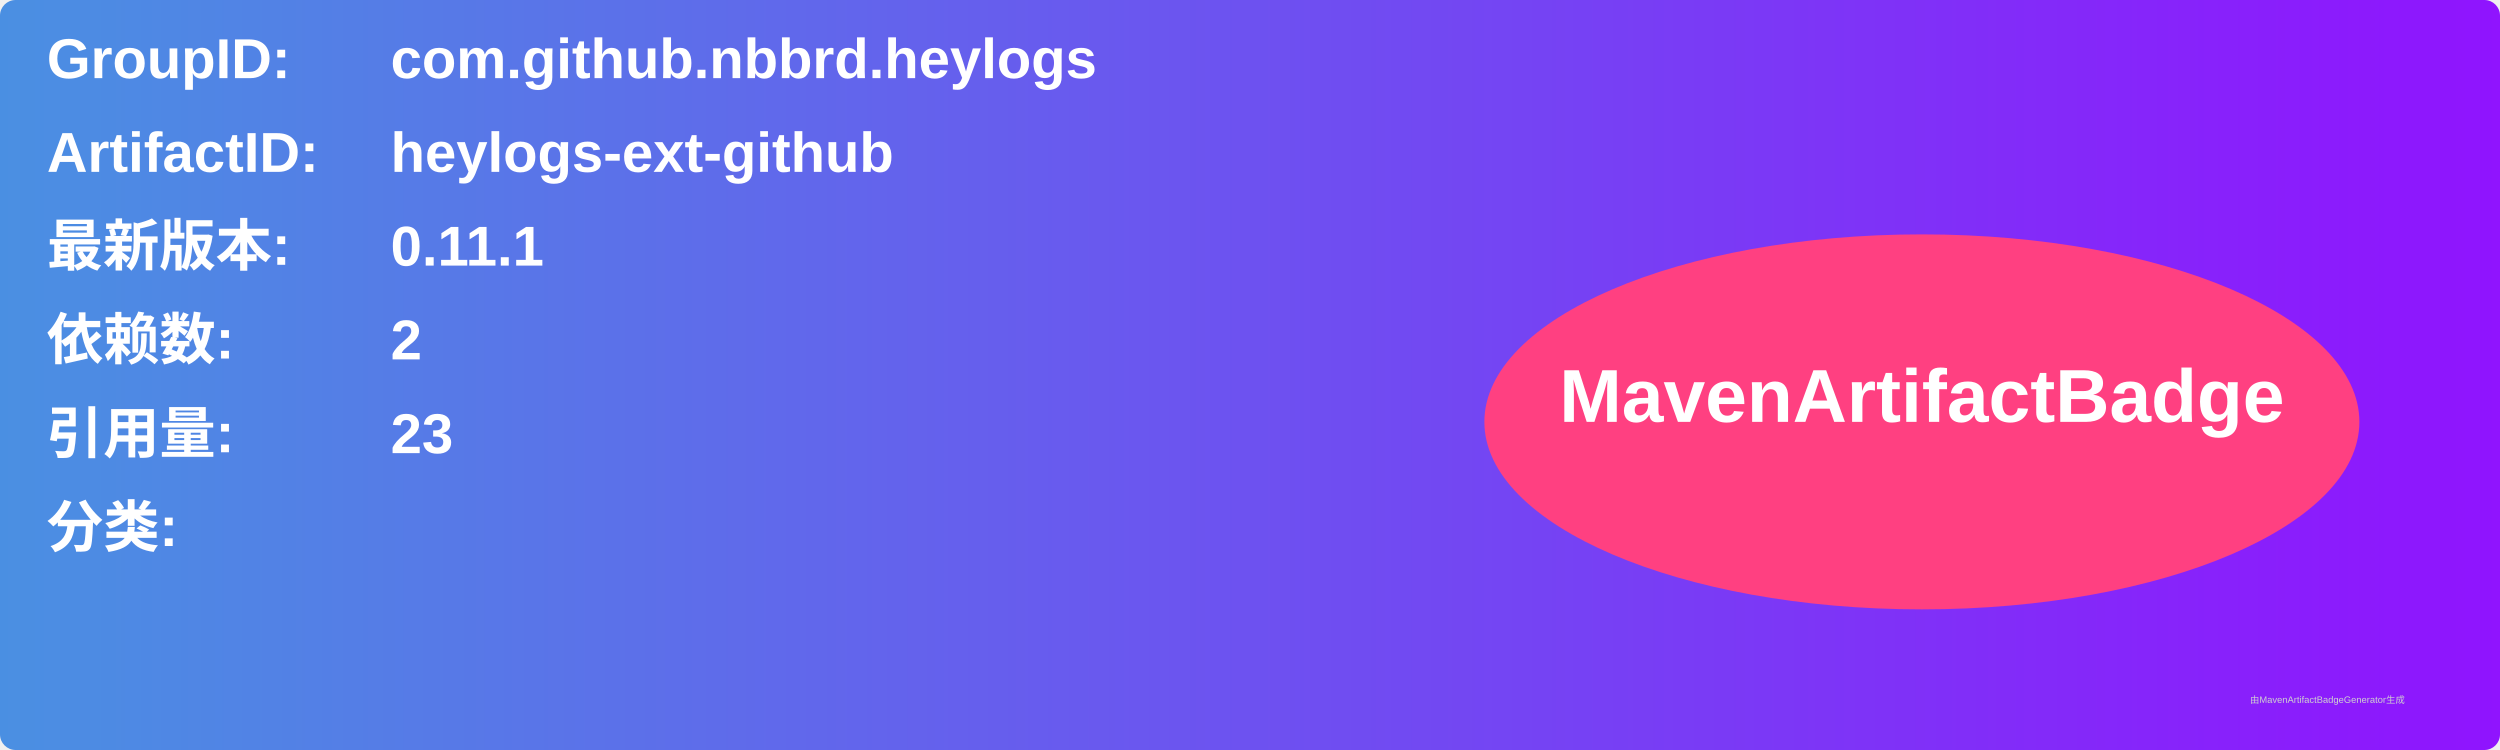
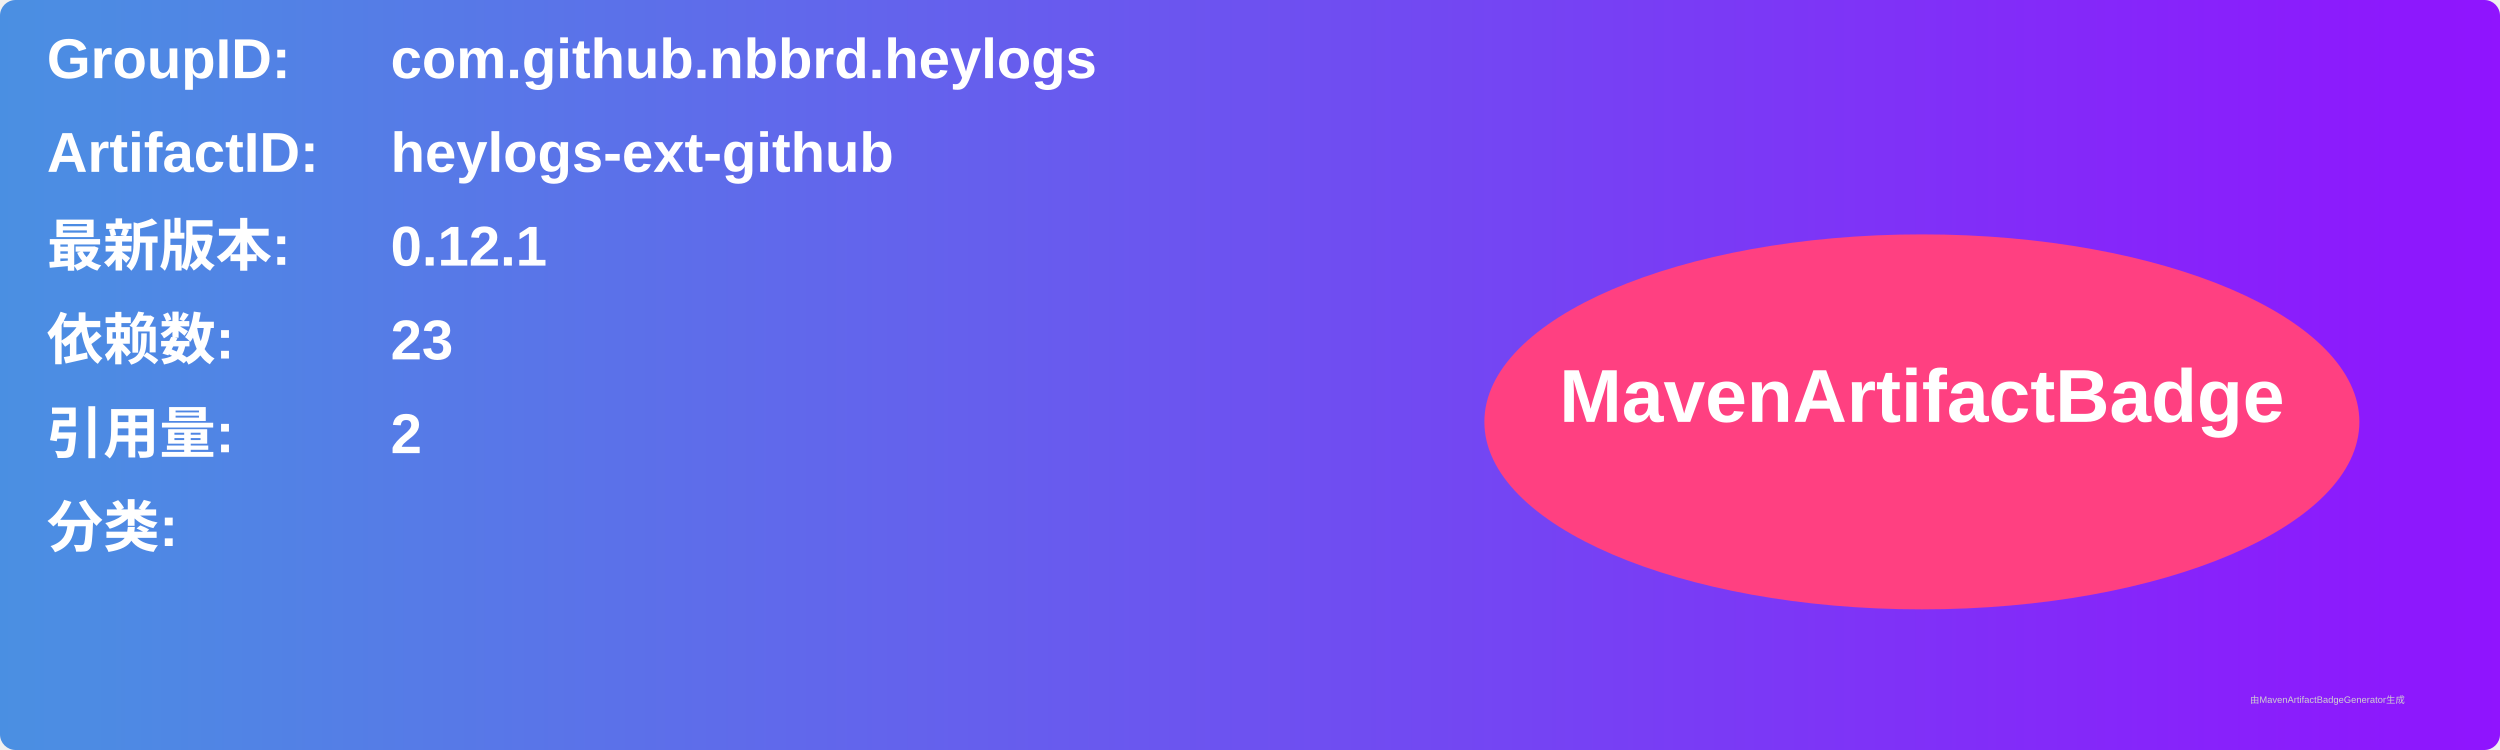
<svg xmlns="http://www.w3.org/2000/svg" width="800" height="240" viewBox="0 0 800 240">
  <linearGradient id="grad" x1="0%" y1="0%" x2="100%" y2="0%">
    <stop offset="0%" stop-color="#4a90e2" />
    <stop offset="100%" stop-color="#9013fe" />
  </linearGradient>
  <rect width="100%" height="100%" rx="5" ry="5" fill="url(#grad)" />
  <g transform="translate(15, 15)">
    <text x="0" y="10" font-family="Arial" font-size="18" fill="white" font-weight="bold" width="260">GroupID:</text>
    <text x="110" y="10" font-family="Arial" font-size="18" fill="white" font-weight="bold" width="460">com.github.nbbrd.heylogs</text>
    <text x="0" y="40" font-family="Arial" font-size="18" fill="white" font-weight="bold" width="260">ArtifactID:</text>
    <text x="110" y="40" font-family="Arial" font-size="18" fill="white" font-weight="bold" width="460">heylogs-ext-github</text>
    <text x="0" y="70" font-family="Arial" font-size="18" fill="white" font-weight="bold">最新版本:</text>
    <text x="110" y="70" font-family="Arial" font-size="18" fill="white" font-weight="bold">
-       <tspan font-weight="bold">0.11.1</tspan>
+       <tspan font-weight="bold">0.12.1</tspan>
    </text>
    <text x="0" y="100" font-family="Arial" font-size="18" fill="white" font-weight="bold">依赖数: </text>
    <text x="110" y="100" font-family="Arial" font-size="18" fill="white">
-       <tspan font-weight="bold">2</tspan>
+       <tspan font-weight="bold">23</tspan>
    </text>
    <text x="0" y="130" font-family="Arial" font-size="18" fill="white" font-weight="bold">引用量: </text>
    <text x="110" y="130" font-family="Arial" font-size="18" fill="white">
-       <tspan font-weight="bold">23</tspan>
+       <tspan font-weight="bold">2</tspan>
    </text>
    <text x="0" y="160" font-family="Arial" font-size="18" fill="white" font-weight="bold">分类:</text>
    <text x="10" y="190" font-family="Arial" font-size="10" fill="white">
      <tspan font-weight="bold" />
    </text>
    <ellipse cx="600" cy="120" rx="140" ry="60" fill="#ff4081" />
    <text x="600" y="120" text-anchor="middle" font-family="Arial" font-size="24" fill="white" font-weight="bold">MavenArtifactBadge</text>
  </g>
  <text x="720" y="225" font-family="Arial" font-size="3" fill="#d0d0d0">由MavenArtifactBadgeGenerator生成</text>
</svg>
